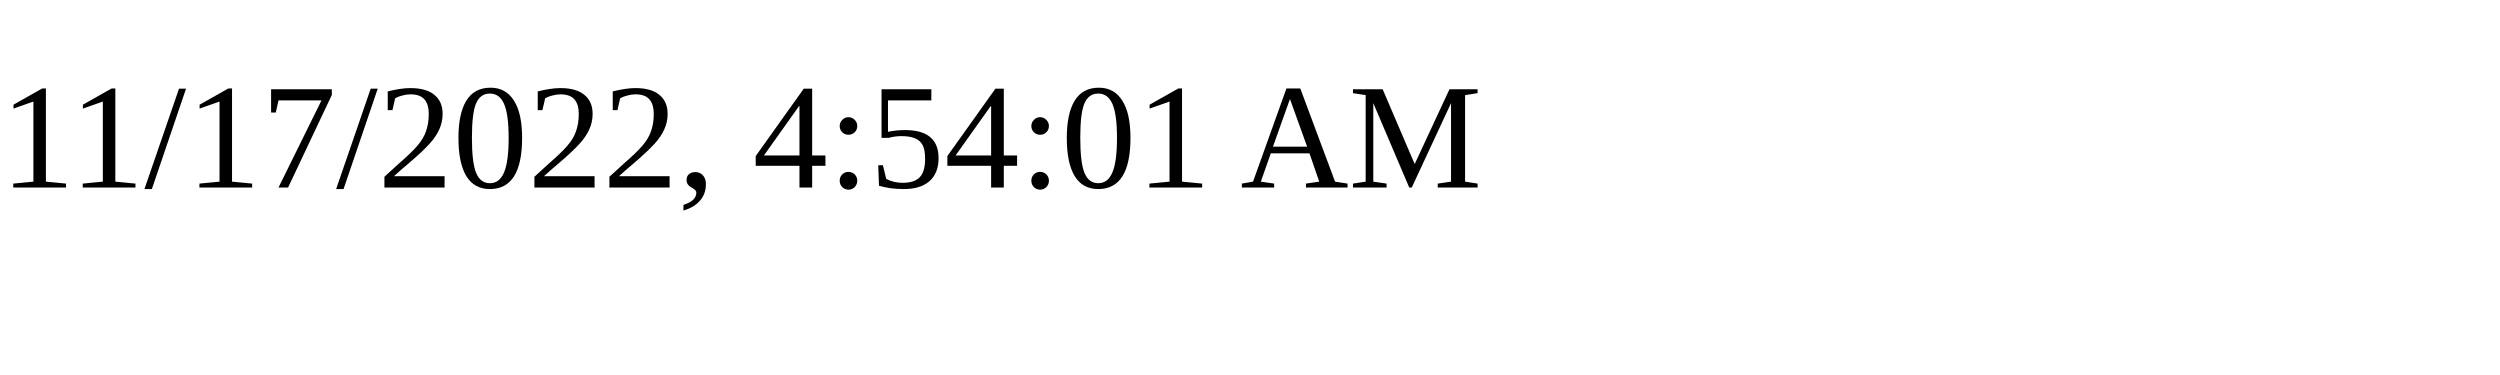
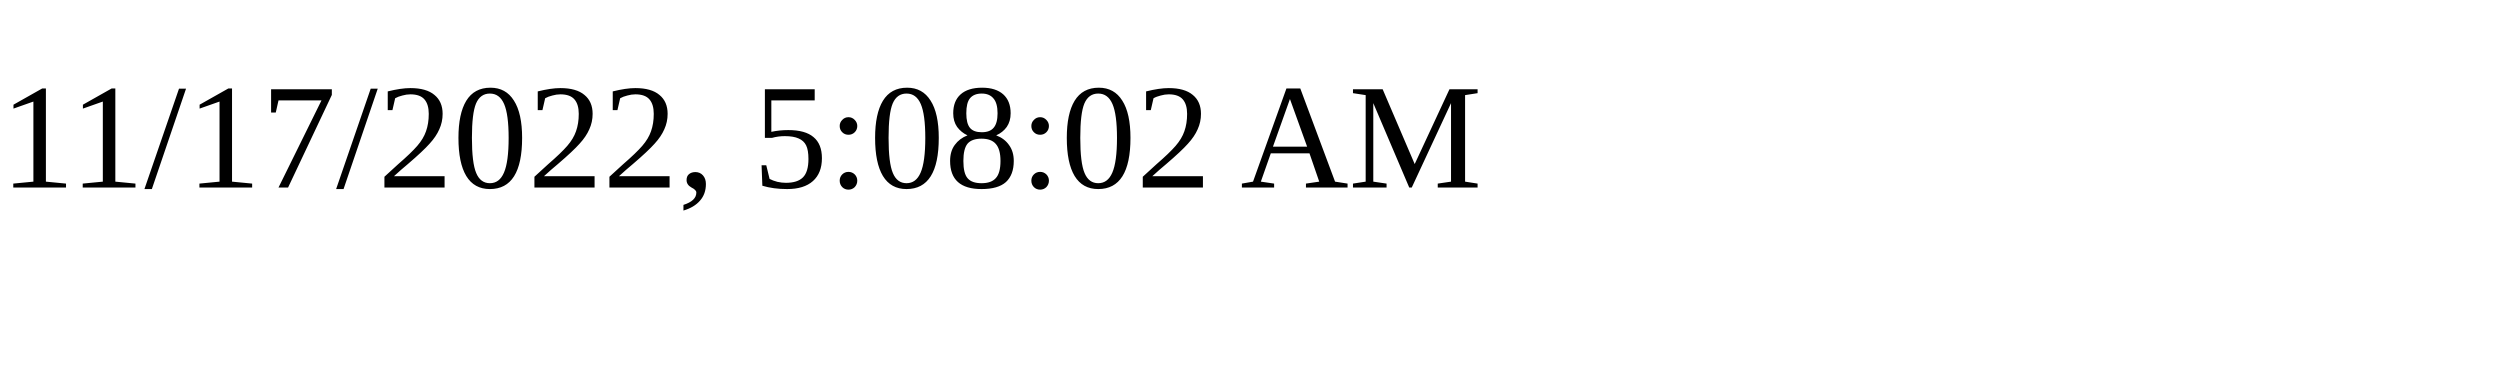
<svg xmlns="http://www.w3.org/2000/svg" height="30" width="200">
-   <text x="0" y="15">11/17/2022, 4:54:01 AM</text>
+   <text x="0" y="15">11/17/2022, 5:08:02 AM</text>
</svg>
